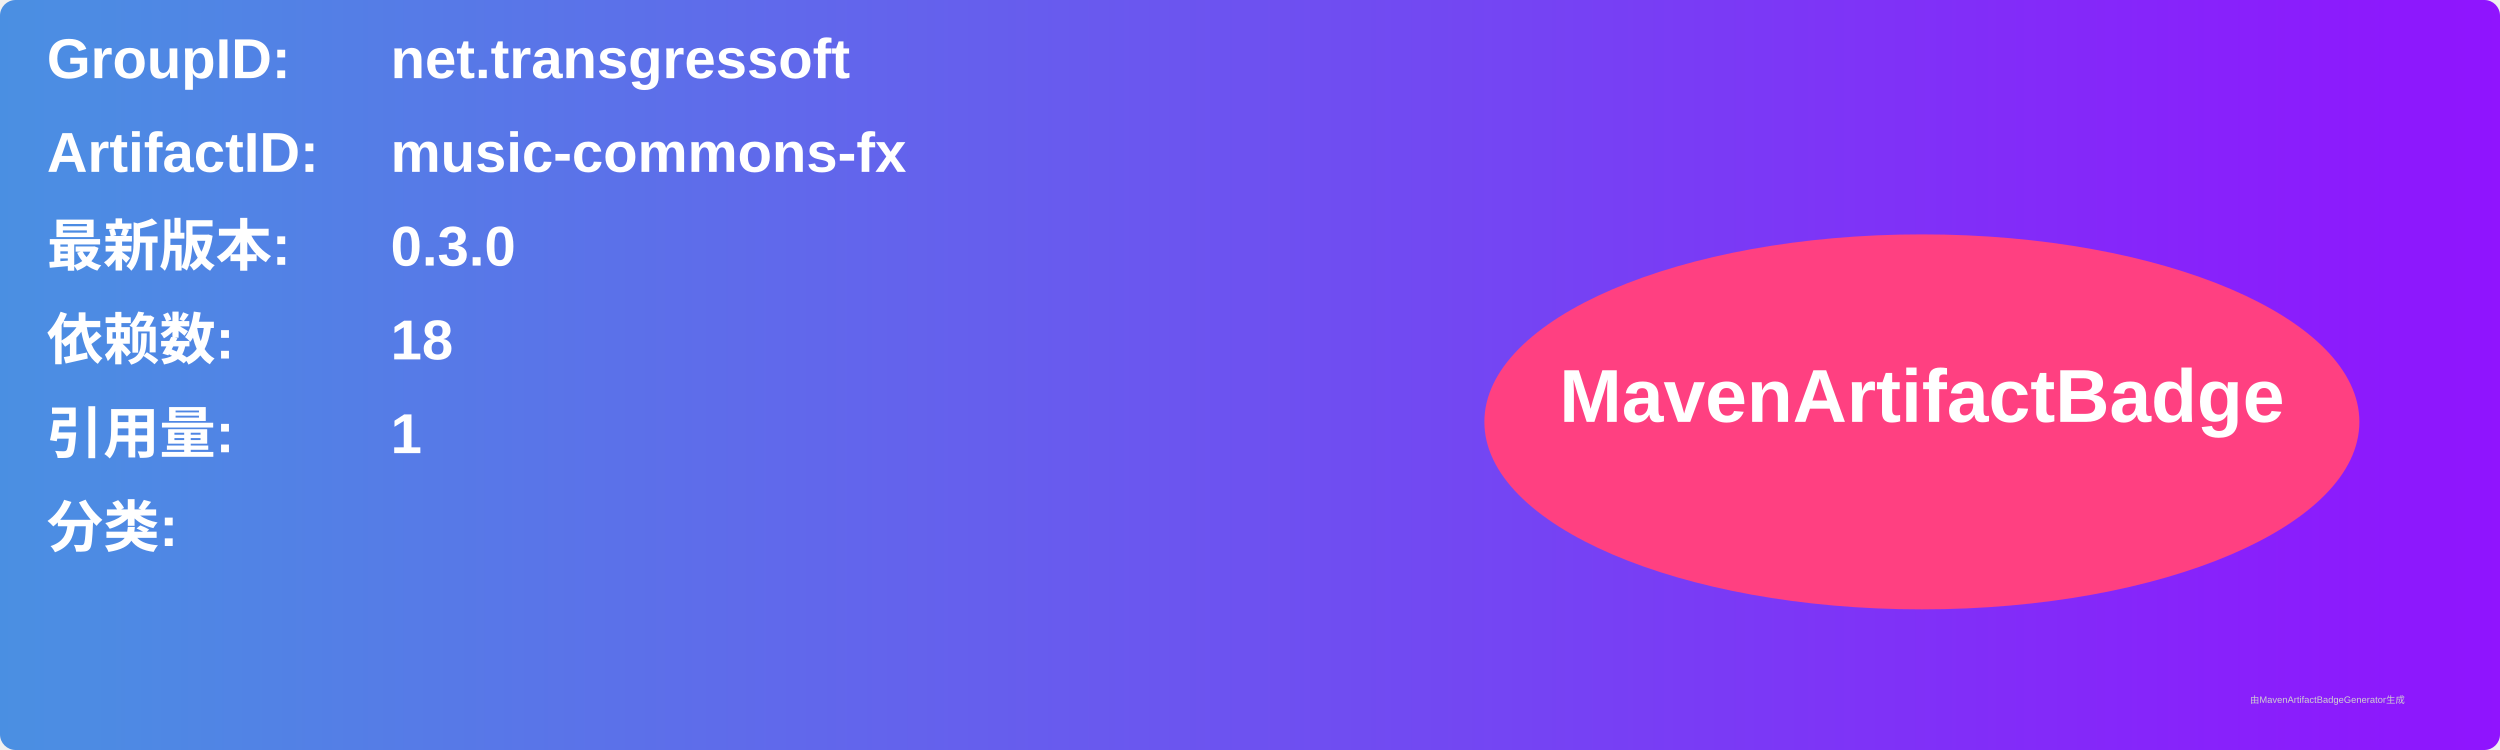
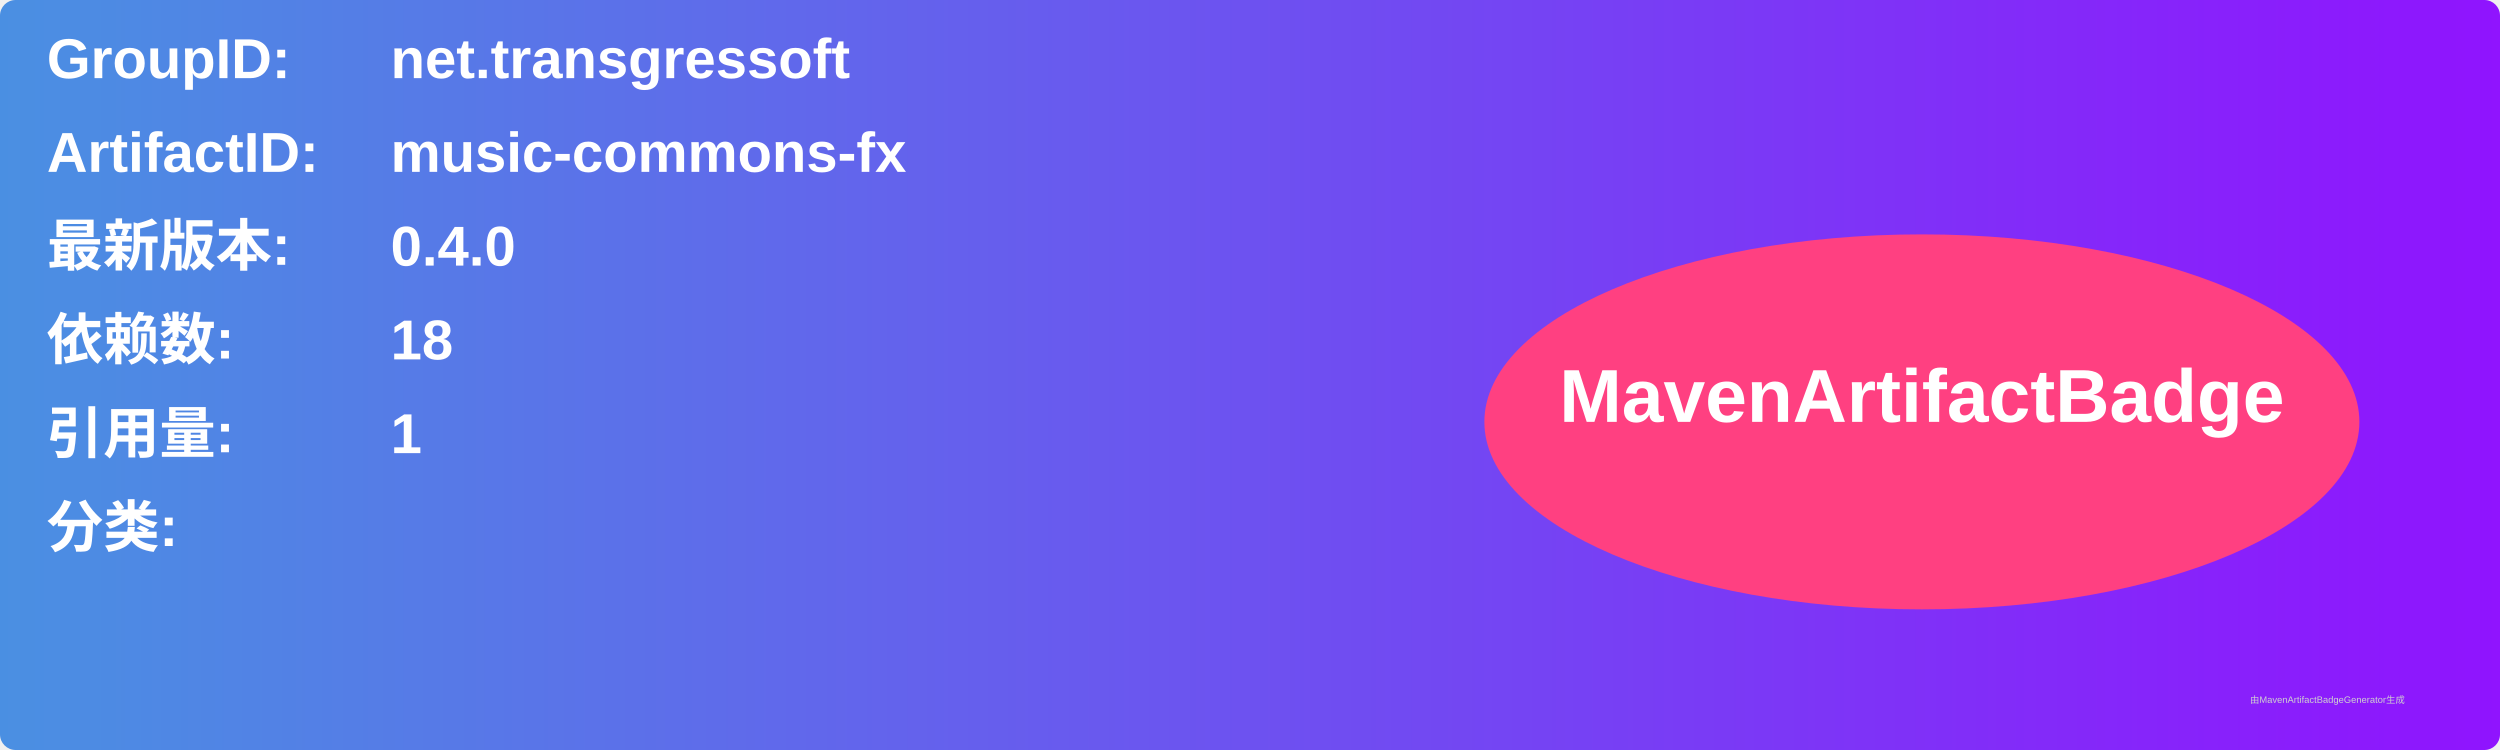
<svg xmlns="http://www.w3.org/2000/svg" width="800" height="240" viewBox="0 0 800 240">
  <linearGradient id="grad" x1="0%" y1="0%" x2="100%" y2="0%">
    <stop offset="0%" stop-color="#4a90e2" />
    <stop offset="100%" stop-color="#9013fe" />
  </linearGradient>
  <rect width="100%" height="100%" rx="5" ry="5" fill="url(#grad)" />
  <g transform="translate(15, 15)">
    <text x="0" y="10" font-family="Arial" font-size="18" fill="white" font-weight="bold" width="260">GroupID:</text>
    <text x="110" y="10" font-family="Arial" font-size="18" fill="white" font-weight="bold" width="460">net.transgressoft</text>
    <text x="0" y="40" font-family="Arial" font-size="18" fill="white" font-weight="bold" width="260">ArtifactID:</text>
    <text x="110" y="40" font-family="Arial" font-size="18" fill="white" font-weight="bold" width="460">music-commons-fx</text>
    <text x="0" y="70" font-family="Arial" font-size="18" fill="white" font-weight="bold">最新版本:</text>
    <text x="110" y="70" font-family="Arial" font-size="18" fill="white" font-weight="bold">
-       <tspan font-weight="bold">0.3.0</tspan>
+       <tspan font-weight="bold">0.4.0</tspan>
    </text>
    <text x="0" y="100" font-family="Arial" font-size="18" fill="white" font-weight="bold">依赖数: </text>
    <text x="110" y="100" font-family="Arial" font-size="18" fill="white">
      <tspan font-weight="bold">18</tspan>
    </text>
    <text x="0" y="130" font-family="Arial" font-size="18" fill="white" font-weight="bold">引用量: </text>
    <text x="110" y="130" font-family="Arial" font-size="18" fill="white">
      <tspan font-weight="bold">1</tspan>
    </text>
    <text x="0" y="160" font-family="Arial" font-size="18" fill="white" font-weight="bold">分类:</text>
    <text x="10" y="190" font-family="Arial" font-size="10" fill="white">
      <tspan font-weight="bold" />
    </text>
    <ellipse cx="600" cy="120" rx="140" ry="60" fill="#ff4081" />
    <text x="600" y="120" text-anchor="middle" font-family="Arial" font-size="24" fill="white" font-weight="bold">MavenArtifactBadge</text>
  </g>
  <text x="720" y="225" font-family="Arial" font-size="3" fill="#d0d0d0">由MavenArtifactBadgeGenerator生成</text>
</svg>
